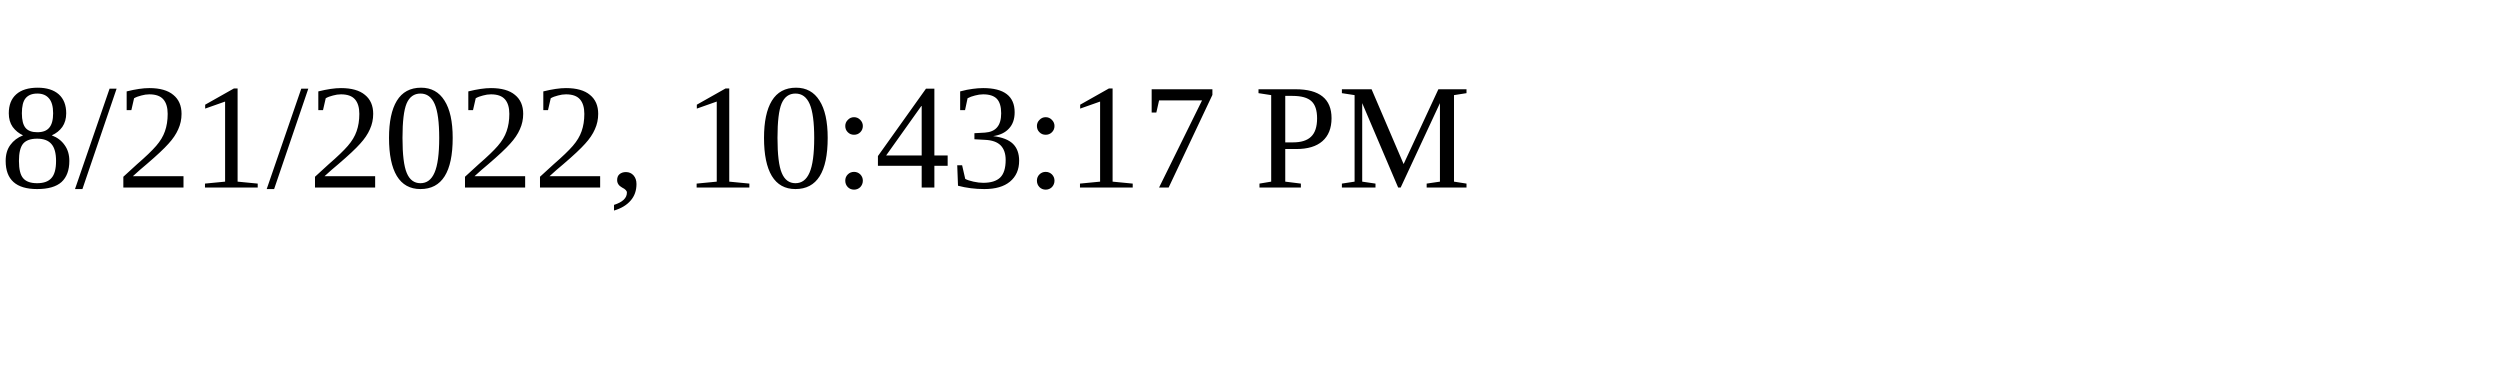
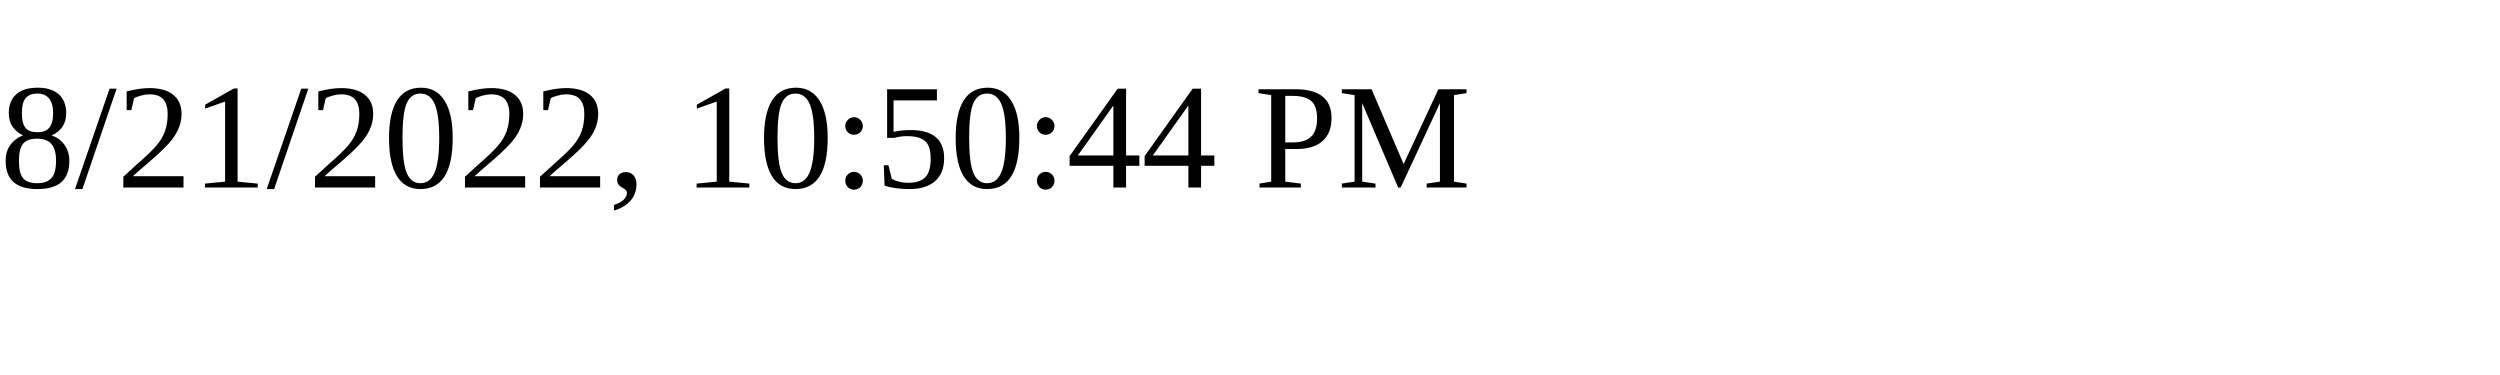
<svg xmlns="http://www.w3.org/2000/svg" height="30" width="200">
-   <text x="0" y="15">8/21/2022, 10:43:17 PM</text>
+   <text x="0" y="15">8/21/2022, 10:50:44 PM</text>
</svg>
